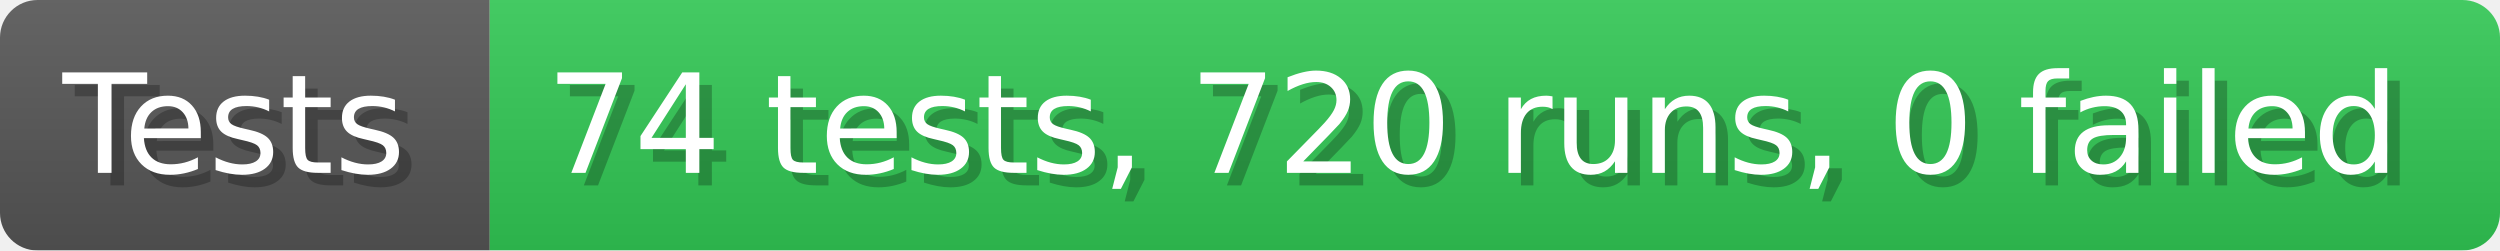
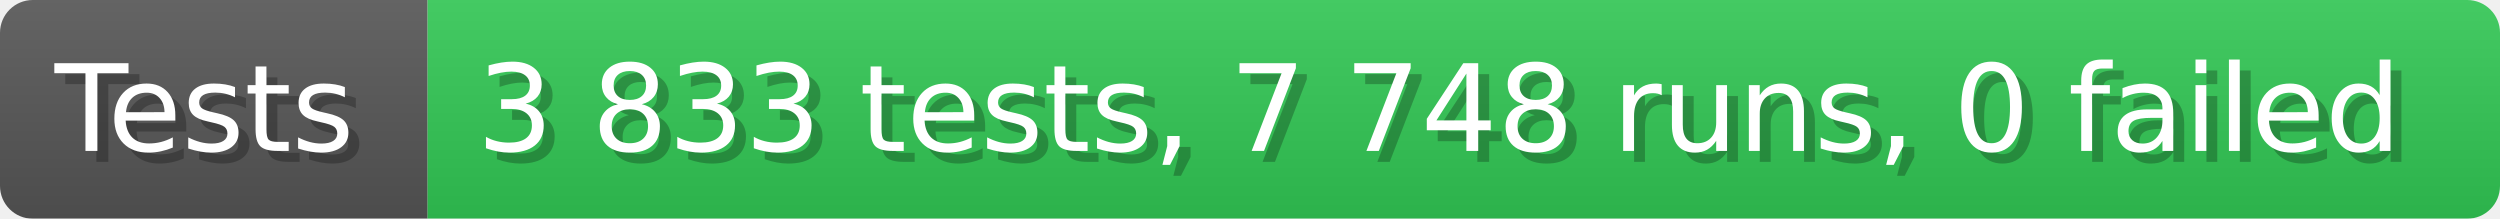
- <svg xmlns="http://www.w3.org/2000/svg" width="199.6" height="20" viewBox="0 0 1996 200" role="img" aria-label="Tests: 74 tests, 720 runs, 0 failed">
+ <svg xmlns="http://www.w3.org/2000/svg" width="228.6" height="20" viewBox="0 0 2286 200" role="img" aria-label="Tests: 3 833 tests, 7 748 runs, 0 failed">
  <linearGradient id="a" x2="0" y2="100%">
    <stop offset="0" stop-opacity=".1" stop-color="#EEE" />
    <stop offset="1" stop-opacity=".1" />
  </linearGradient>
  <mask id="m">
-     <rect width="1996" height="200" rx="30" fill="#FFF" />
+     <rect width="2286" height="200" rx="30" fill="#FFF" />
  </mask>
  <g mask="url(#m)">
    <rect width="391" height="200" fill="#555" />
-     <rect width="1605" height="200" fill="#31c653" x="391" />
-     <rect width="1996" height="200" fill="url(#a)" />
+     <rect width="1895" height="200" fill="#31c653" x="391" />
+     <rect width="2286" height="200" fill="url(#a)" />
  </g>
  <g aria-hidden="true" fill="#fff" text-anchor="start" font-family="Verdana,DejaVu Sans,sans-serif" font-size="110">
    <text x="60" y="148" textLength="291" fill="#000" opacity="0.25">Tests</text>
    <text x="50" y="138" textLength="291">Tests</text>
-     <text x="446" y="148" textLength="1505" fill="#000" opacity="0.25">74 tests, 720 runs, 0 failed</text>
-     <text x="436" y="138" textLength="1505">74 tests, 720 runs, 0 failed</text>
+     <text x="446" y="148" textLength="1795" fill="#000" opacity="0.25">3 833 tests, 7 748 runs, 0 failed</text>
+     <text x="436" y="138" textLength="1795">3 833 tests, 7 748 runs, 0 failed</text>
  </g>
</svg>
